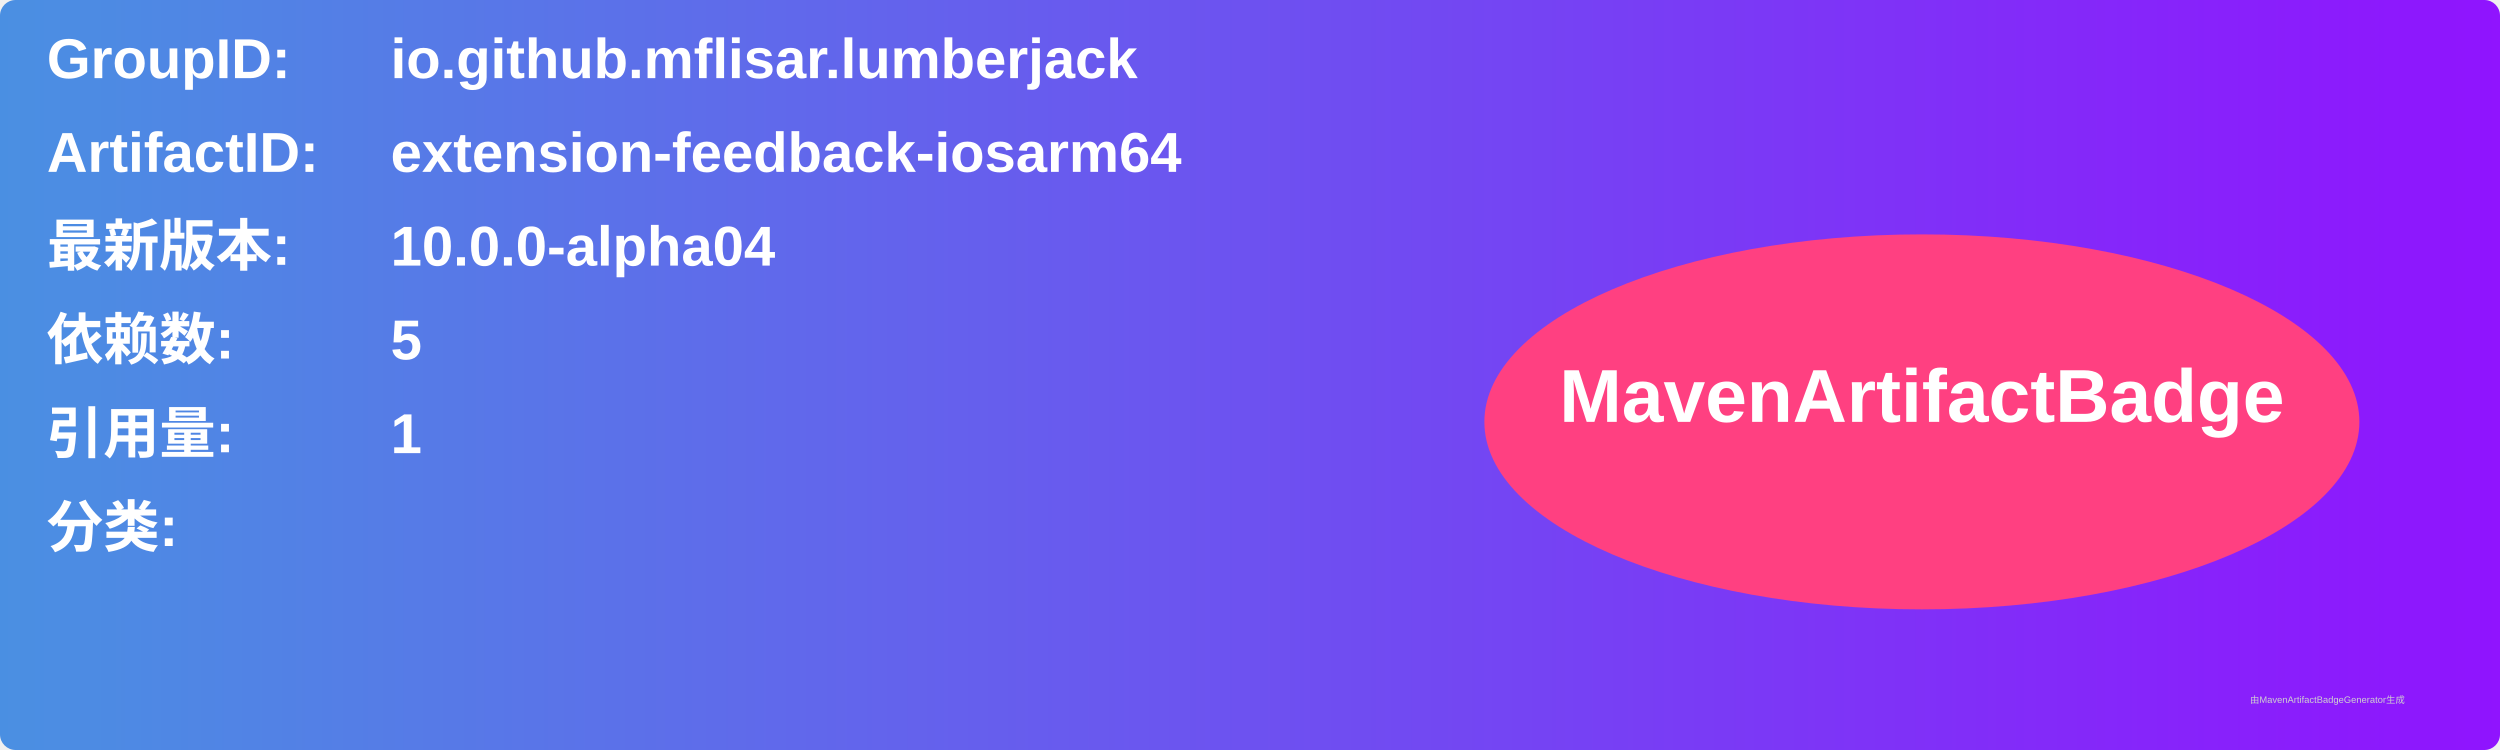
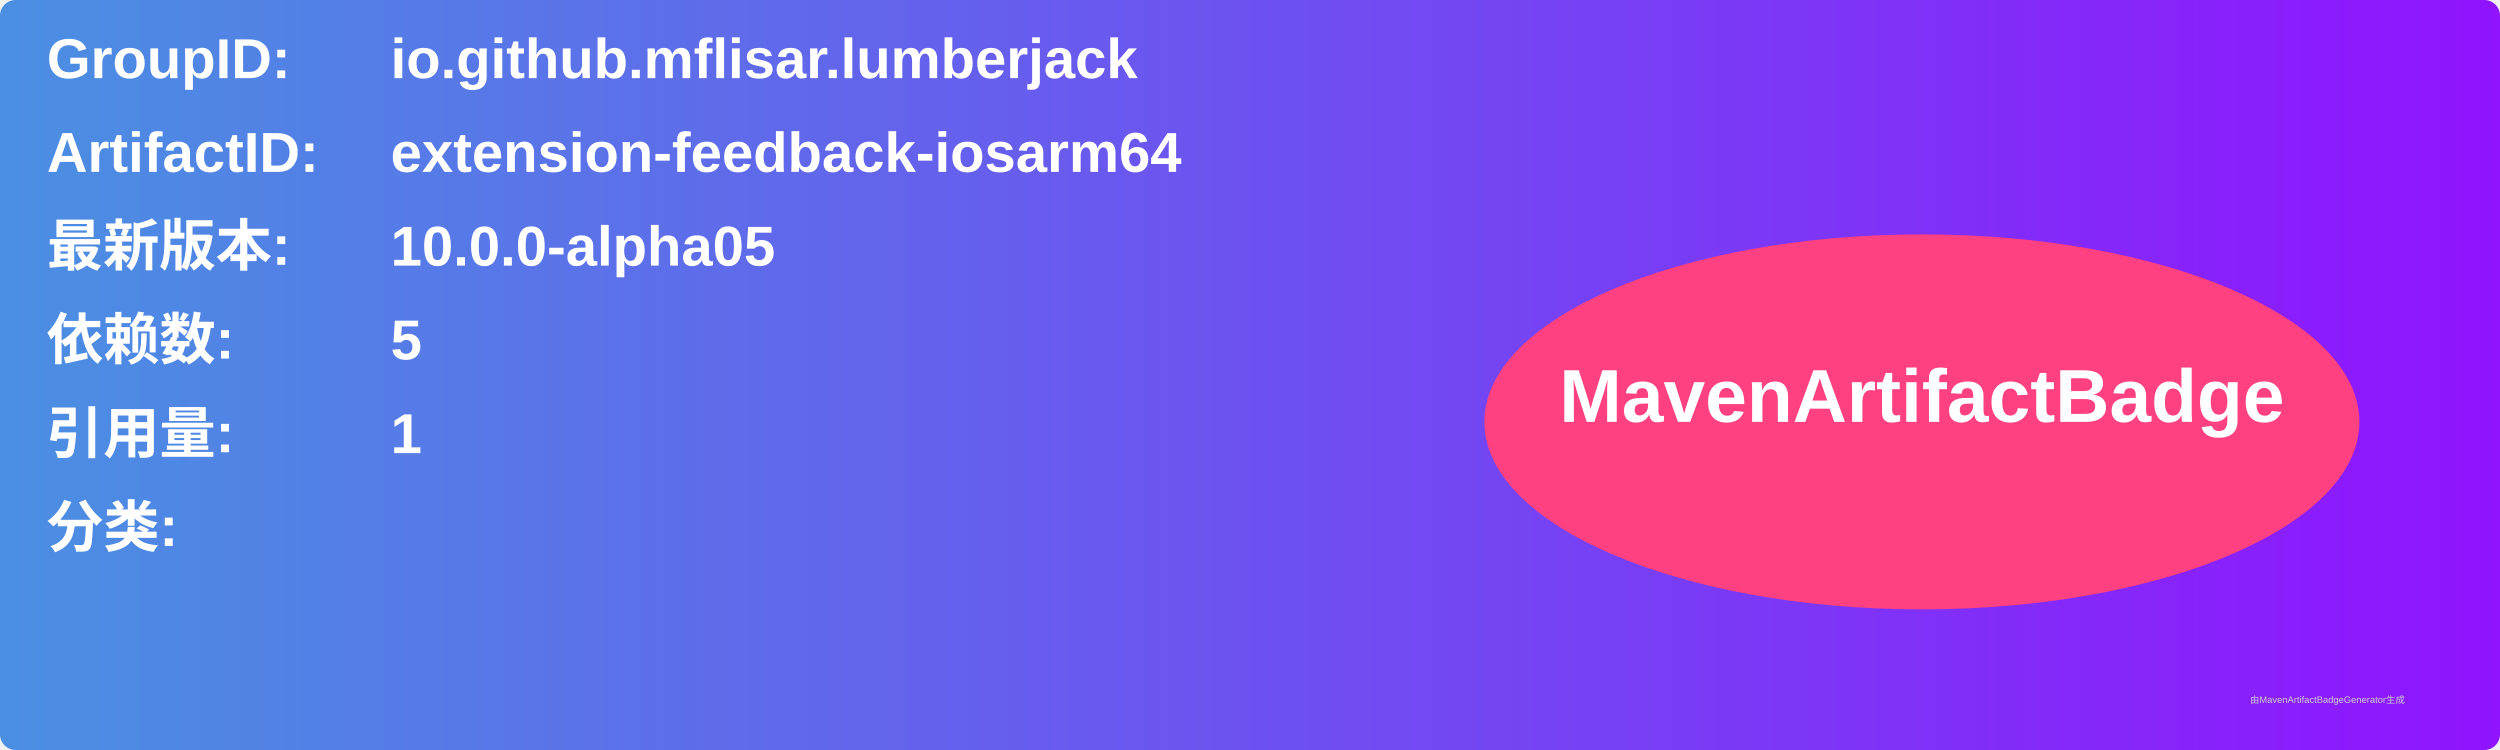
<svg xmlns="http://www.w3.org/2000/svg" width="800" height="240" viewBox="0 0 800 240">
  <linearGradient id="grad" x1="0%" y1="0%" x2="100%" y2="0%">
    <stop offset="0%" stop-color="#4a90e2" />
    <stop offset="100%" stop-color="#9013fe" />
  </linearGradient>
  <rect width="100%" height="100%" rx="5" ry="5" fill="url(#grad)" />
  <g transform="translate(15, 15)">
    <text x="0" y="10" font-family="Arial" font-size="18" fill="white" font-weight="bold" width="260">GroupID:</text>
    <text x="110" y="10" font-family="Arial" font-size="18" fill="white" font-weight="bold" width="460">io.github.mflisar.lumberjack</text>
    <text x="0" y="40" font-family="Arial" font-size="18" fill="white" font-weight="bold" width="260">ArtifactID:</text>
    <text x="110" y="40" font-family="Arial" font-size="18" fill="white" font-weight="bold" width="460">extension-feedback-iosarm64</text>
    <text x="0" y="70" font-family="Arial" font-size="18" fill="white" font-weight="bold">最新版本:</text>
    <text x="110" y="70" font-family="Arial" font-size="18" fill="white" font-weight="bold">
-       <tspan font-weight="bold">10.0.0-alpha04</tspan>
+       <tspan font-weight="bold">10.0.0-alpha05</tspan>
    </text>
    <text x="0" y="100" font-family="Arial" font-size="18" fill="white" font-weight="bold">依赖数: </text>
    <text x="110" y="100" font-family="Arial" font-size="18" fill="white">
      <tspan font-weight="bold">5</tspan>
    </text>
    <text x="0" y="130" font-family="Arial" font-size="18" fill="white" font-weight="bold">引用量: </text>
    <text x="110" y="130" font-family="Arial" font-size="18" fill="white">
      <tspan font-weight="bold">1</tspan>
    </text>
    <text x="0" y="160" font-family="Arial" font-size="18" fill="white" font-weight="bold">分类:</text>
    <text x="10" y="190" font-family="Arial" font-size="10" fill="white">
      <tspan font-weight="bold" />
    </text>
    <ellipse cx="600" cy="120" rx="140" ry="60" fill="#ff4081" />
    <text x="600" y="120" text-anchor="middle" font-family="Arial" font-size="24" fill="white" font-weight="bold">MavenArtifactBadge</text>
  </g>
  <text x="720" y="225" font-family="Arial" font-size="3" fill="#d0d0d0">由MavenArtifactBadgeGenerator生成</text>
</svg>
